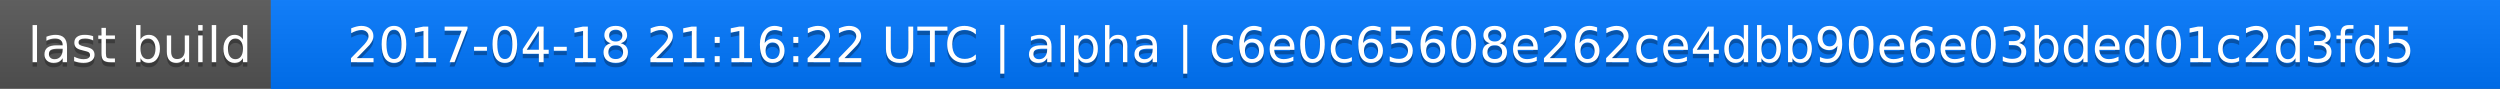
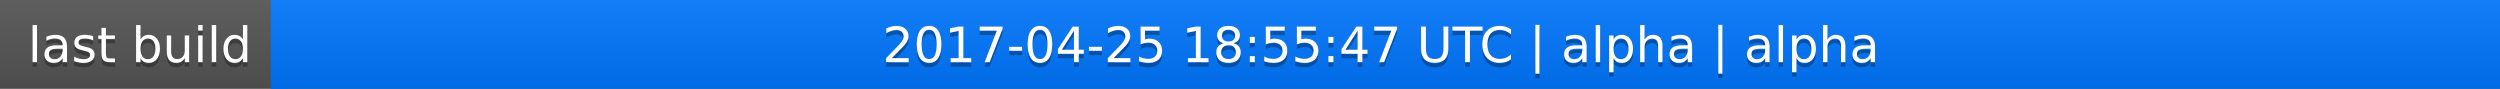
<svg xmlns="http://www.w3.org/2000/svg" width="563" height="20">
  <linearGradient id="a" x2="0" y2="100%">
    <stop offset="0" stop-color="#bbb" stop-opacity=".1" />
    <stop offset="1" stop-opacity=".1" />
  </linearGradient>
  <rect rx="0" width="563" height="20" fill="#555" />
  <rect rx="0" x="61" width="502" height="20" fill="#07f" />
  <path fill="#07f" d="M61 0h4v20h-4z" />
  <rect rx="0" width="563" height="20" fill="url(#a)" />
  <g fill="#fff" text-anchor="middle" font-family="DejaVu Sans,Verdana,Geneva,sans-serif" font-size="11">
    <text x="31.5" y="15" fill="#010101" fill-opacity=".3">last build</text>
    <text x="31.5" y="14">last build</text>
-     <text x="311" y="15" fill="#010101" fill-opacity=".3">2017-04-18 21:16:22 UTC | alpha | c6e0c65608e262ce4dbb90e6e03bded01c2d3fd5</text>
-     <text x="311" y="14">2017-04-18 21:16:22 UTC | alpha | c6e0c65608e262ce4dbb90e6e03bded01c2d3fd5</text>
+     <text x="311" y="15" fill="#010101" fill-opacity=".3">2017-04-25 18:55:47 UTC | alpha | alpha</text>
+     <text x="311" y="14">2017-04-25 18:55:47 UTC | alpha | alpha</text>
  </g>
</svg>
